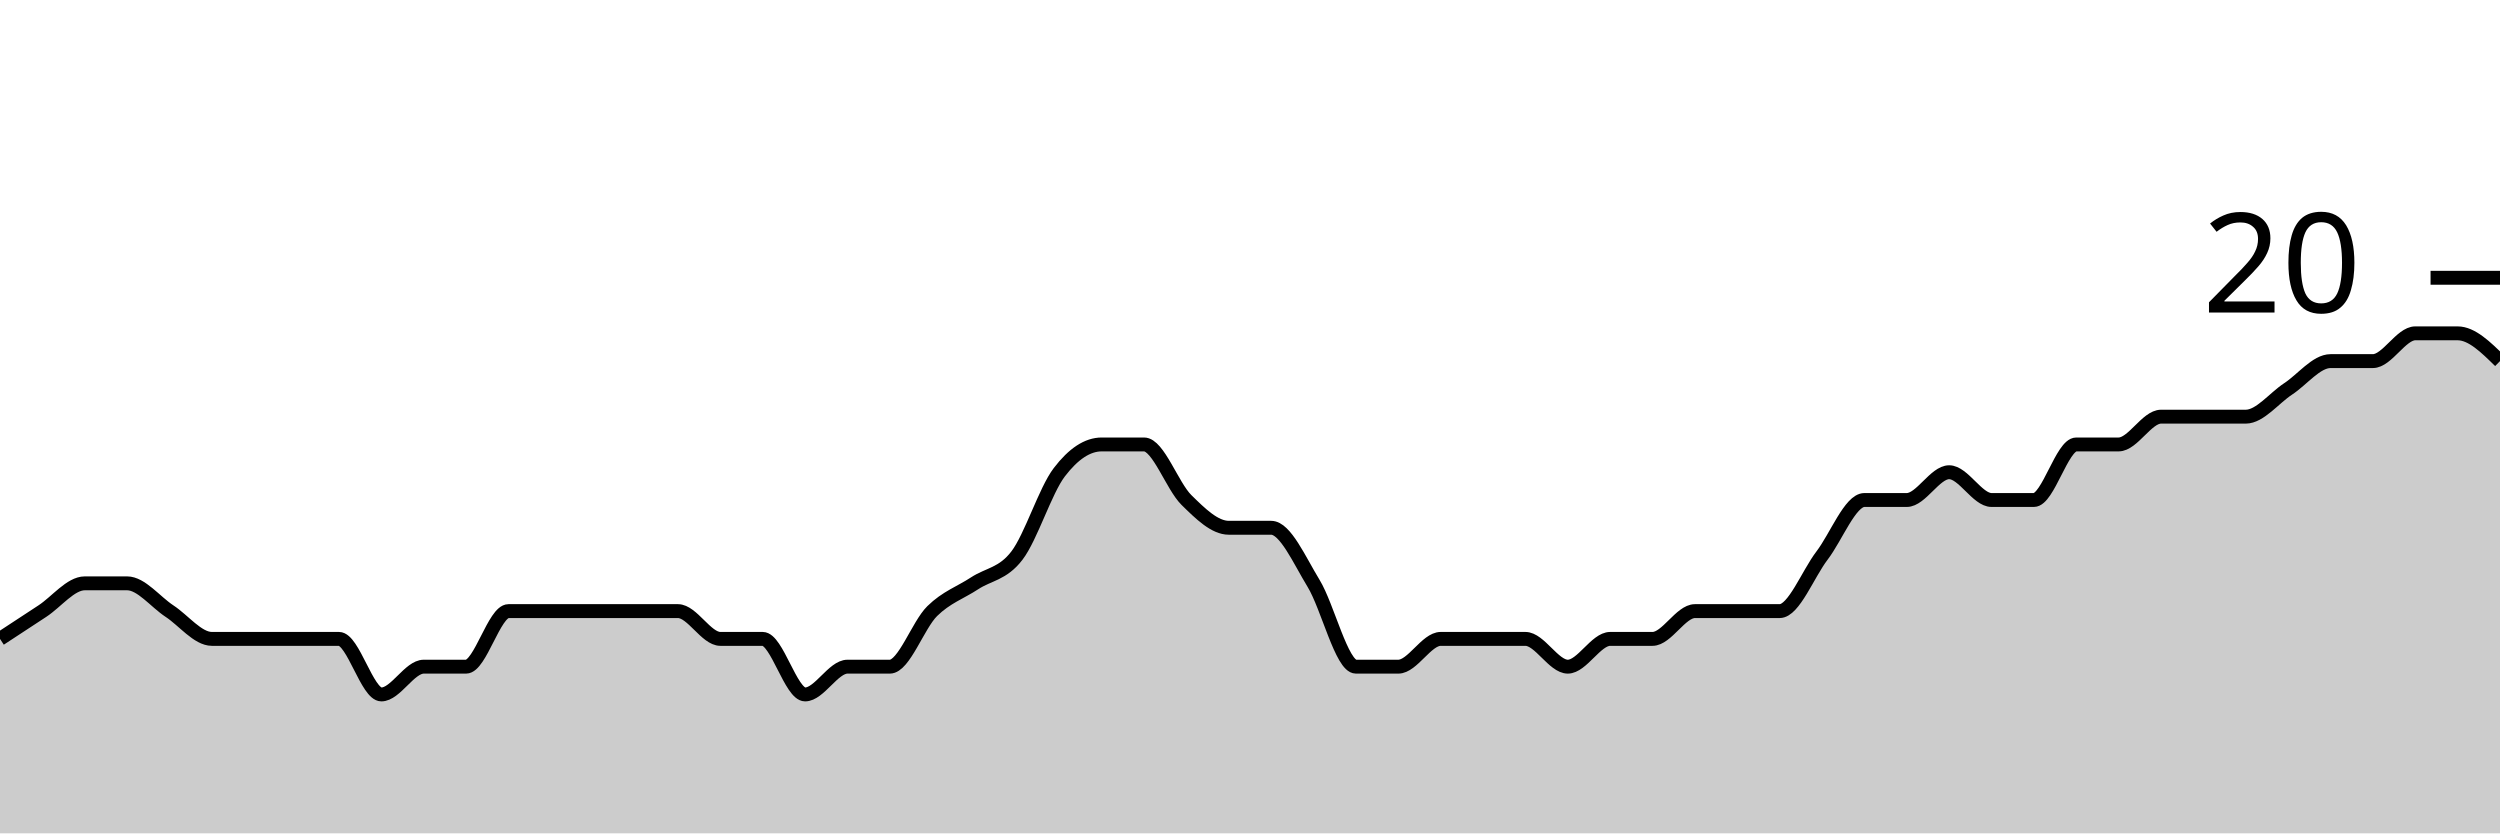
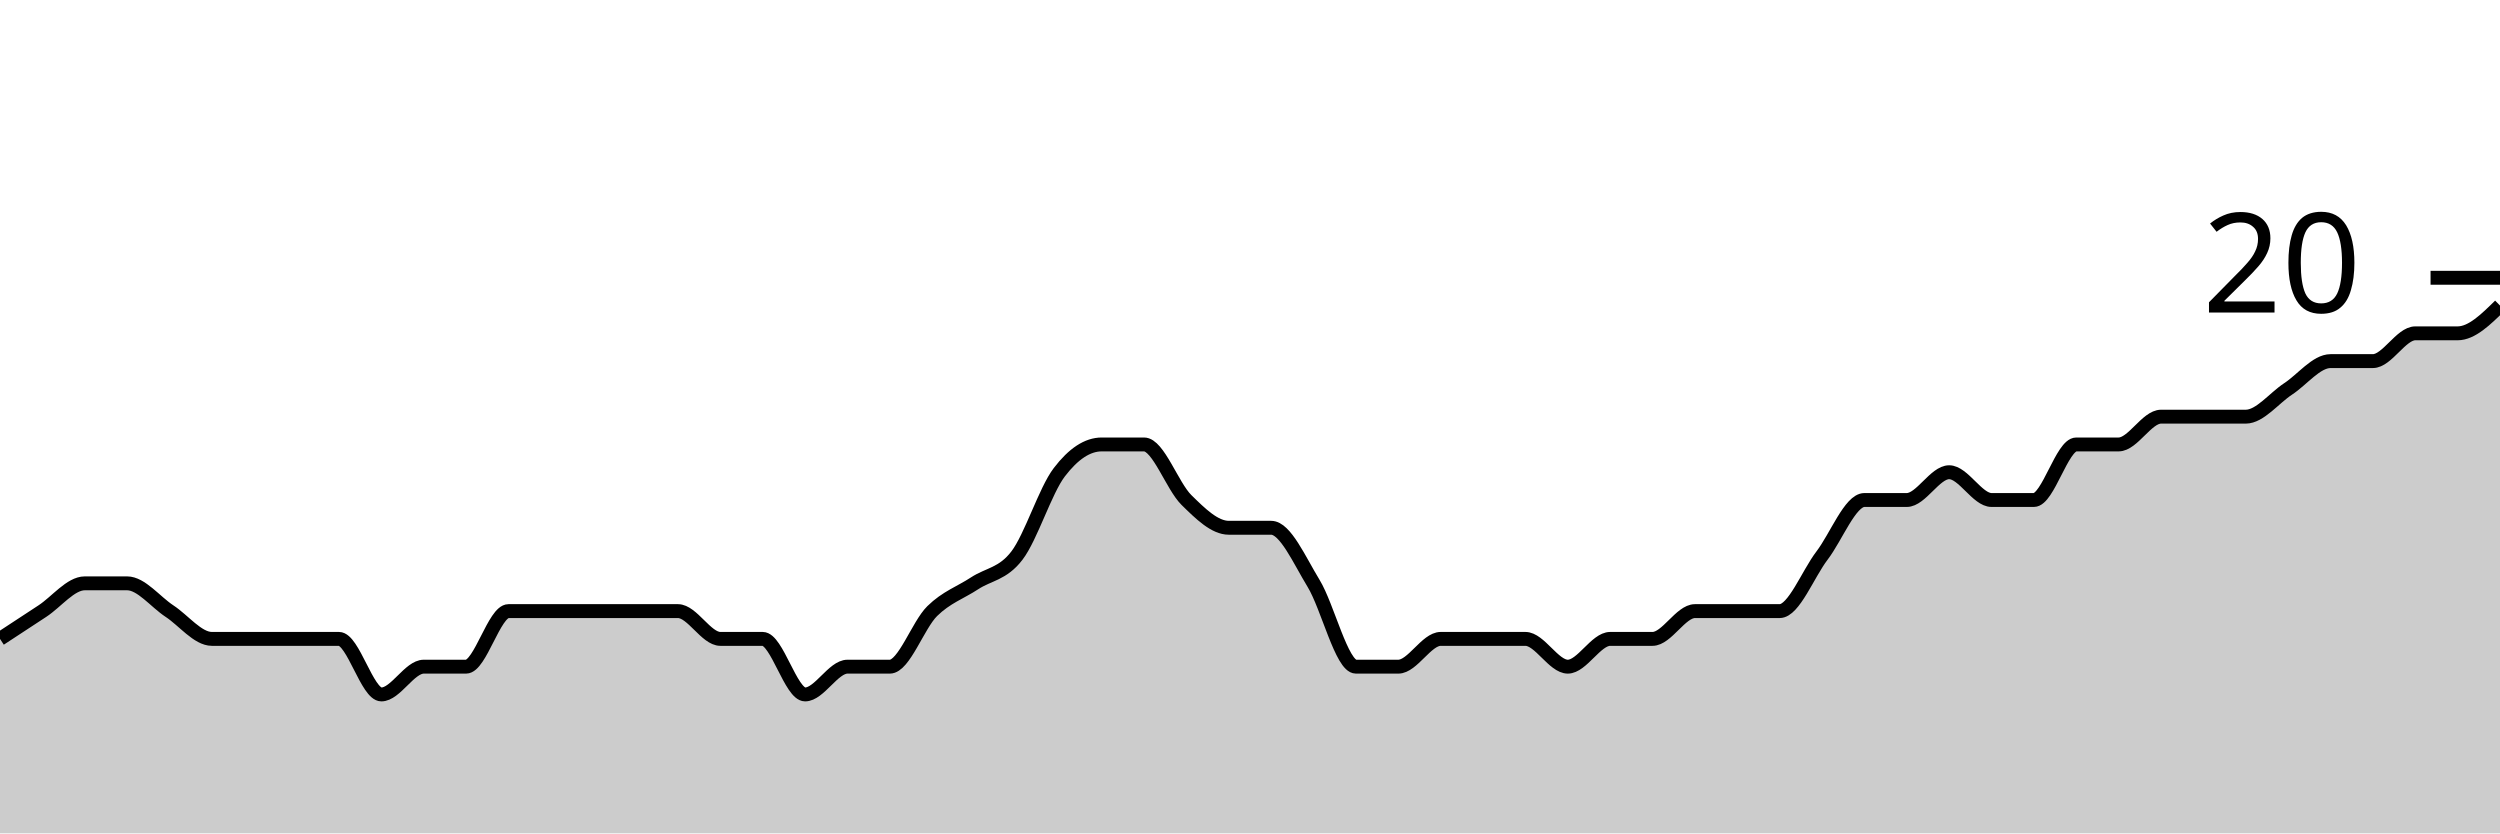
<svg xmlns="http://www.w3.org/2000/svg" viewBox="0 0 180 60">
  <g transform="translate(0,20)">
-     <path class="area" fill="rgba(0, 0, 0, 0.2)" d="M0,26C1.017,25.333,2.034,24.667,3.051,24C4.068,23.333,5.085,22,6.102,22C7.119,22,8.136,22,9.153,22C10.169,22,11.186,23.333,12.203,24C13.22,24.667,14.237,26,15.254,26C16.271,26,17.288,26,18.305,26C19.322,26,20.339,26,21.356,26C22.373,26,23.39,26,24.407,26C25.424,26,26.441,30,27.458,30C28.475,30,29.492,28,30.508,28C31.525,28,32.542,28,33.559,28C34.576,28,35.593,24,36.61,24C37.627,24,38.644,24,39.661,24C40.678,24,41.695,24,42.712,24C43.729,24,44.746,24,45.763,24C46.78,24,47.797,24,48.814,24C49.831,24,50.847,26,51.864,26C52.881,26,53.898,26,54.915,26C55.932,26,56.949,30,57.966,30C58.983,30,60,28,61.017,28C62.034,28,63.051,28,64.068,28C65.085,28,66.102,25,67.119,24C68.136,23,69.153,22.667,70.169,22C71.186,21.333,72.203,21.333,73.22,20C74.237,18.667,75.254,15.333,76.271,14C77.288,12.667,78.305,12,79.322,12C80.339,12,81.356,12,82.373,12C83.39,12,84.407,15,85.424,16C86.441,17,87.458,18,88.475,18C89.492,18,90.508,18,91.525,18C92.542,18,93.559,20.333,94.576,22C95.593,23.667,96.61,28,97.627,28C98.644,28,99.661,28,100.678,28C101.695,28,102.712,26,103.729,26C104.746,26,105.763,26,106.78,26C107.797,26,108.814,26,109.831,26C110.847,26,111.864,28,112.881,28C113.898,28,114.915,26,115.932,26C116.949,26,117.966,26,118.983,26C120,26,121.017,24,122.034,24C123.051,24,124.068,24,125.085,24C126.102,24,127.119,24,128.136,24C129.153,24,130.169,21.333,131.186,20C132.203,18.667,133.22,16,134.237,16C135.254,16,136.271,16,137.288,16C138.305,16,139.322,14,140.339,14C141.356,14,142.373,16,143.39,16C144.407,16,145.424,16,146.441,16C147.458,16,148.475,12,149.492,12C150.508,12,151.525,12,152.542,12C153.559,12,154.576,10,155.593,10C156.61,10,157.627,10,158.644,10C159.661,10,160.678,10,161.695,10C162.712,10,163.729,8.667,164.746,8C165.763,7.333,166.78,6,167.797,6C168.814,6,169.831,6,170.847,6C171.864,6,172.881,4,173.898,4C174.915,4,175.932,4,176.949,4C177.966,4,178.983,5,180,6L180,40C178.983,40,177.966,40,176.949,40C175.932,40,174.915,40,173.898,40C172.881,40,171.864,40,170.847,40C169.831,40,168.814,40,167.797,40C166.78,40,165.763,40,164.746,40C163.729,40,162.712,40,161.695,40C160.678,40,159.661,40,158.644,40C157.627,40,156.61,40,155.593,40C154.576,40,153.559,40,152.542,40C151.525,40,150.508,40,149.492,40C148.475,40,147.458,40,146.441,40C145.424,40,144.407,40,143.39,40C142.373,40,141.356,40,140.339,40C139.322,40,138.305,40,137.288,40C136.271,40,135.254,40,134.237,40C133.22,40,132.203,40,131.186,40C130.169,40,129.153,40,128.136,40C127.119,40,126.102,40,125.085,40C124.068,40,123.051,40,122.034,40C121.017,40,120,40,118.983,40C117.966,40,116.949,40,115.932,40C114.915,40,113.898,40,112.881,40C111.864,40,110.847,40,109.831,40C108.814,40,107.797,40,106.78,40C105.763,40,104.746,40,103.729,40C102.712,40,101.695,40,100.678,40C99.661,40,98.644,40,97.627,40C96.61,40,95.593,40,94.576,40C93.559,40,92.542,40,91.525,40C90.508,40,89.492,40,88.475,40C87.458,40,86.441,40,85.424,40C84.407,40,83.39,40,82.373,40C81.356,40,80.339,40,79.322,40C78.305,40,77.288,40,76.271,40C75.254,40,74.237,40,73.22,40C72.203,40,71.186,40,70.169,40C69.153,40,68.136,40,67.119,40C66.102,40,65.085,40,64.068,40C63.051,40,62.034,40,61.017,40C60,40,58.983,40,57.966,40C56.949,40,55.932,40,54.915,40C53.898,40,52.881,40,51.864,40C50.847,40,49.831,40,48.814,40C47.797,40,46.78,40,45.763,40C44.746,40,43.729,40,42.712,40C41.695,40,40.678,40,39.661,40C38.644,40,37.627,40,36.61,40C35.593,40,34.576,40,33.559,40C32.542,40,31.525,40,30.508,40C29.492,40,28.475,40,27.458,40C26.441,40,25.424,40,24.407,40C23.39,40,22.373,40,21.356,40C20.339,40,19.322,40,18.305,40C17.288,40,16.271,40,15.254,40C14.237,40,13.22,40,12.203,40C11.186,40,10.169,40,9.153,40C8.136,40,7.119,40,6.102,40C5.085,40,4.068,40,3.051,40C2.034,40,1.017,40,0,40Z" />
-     <path class="line" stroke="black" fill="none" d="M0,26C1.017,25.333,2.034,24.667,3.051,24C4.068,23.333,5.085,22,6.102,22C7.119,22,8.136,22,9.153,22C10.169,22,11.186,23.333,12.203,24C13.22,24.667,14.237,26,15.254,26C16.271,26,17.288,26,18.305,26C19.322,26,20.339,26,21.356,26C22.373,26,23.39,26,24.407,26C25.424,26,26.441,30,27.458,30C28.475,30,29.492,28,30.508,28C31.525,28,32.542,28,33.559,28C34.576,28,35.593,24,36.61,24C37.627,24,38.644,24,39.661,24C40.678,24,41.695,24,42.712,24C43.729,24,44.746,24,45.763,24C46.78,24,47.797,24,48.814,24C49.831,24,50.847,26,51.864,26C52.881,26,53.898,26,54.915,26C55.932,26,56.949,30,57.966,30C58.983,30,60,28,61.017,28C62.034,28,63.051,28,64.068,28C65.085,28,66.102,25,67.119,24C68.136,23,69.153,22.667,70.169,22C71.186,21.333,72.203,21.333,73.22,20C74.237,18.667,75.254,15.333,76.271,14C77.288,12.667,78.305,12,79.322,12C80.339,12,81.356,12,82.373,12C83.39,12,84.407,15,85.424,16C86.441,17,87.458,18,88.475,18C89.492,18,90.508,18,91.525,18C92.542,18,93.559,20.333,94.576,22C95.593,23.667,96.61,28,97.627,28C98.644,28,99.661,28,100.678,28C101.695,28,102.712,26,103.729,26C104.746,26,105.763,26,106.78,26C107.797,26,108.814,26,109.831,26C110.847,26,111.864,28,112.881,28C113.898,28,114.915,26,115.932,26C116.949,26,117.966,26,118.983,26C120,26,121.017,24,122.034,24C123.051,24,124.068,24,125.085,24C126.102,24,127.119,24,128.136,24C129.153,24,130.169,21.333,131.186,20C132.203,18.667,133.22,16,134.237,16C135.254,16,136.271,16,137.288,16C138.305,16,139.322,14,140.339,14C141.356,14,142.373,16,143.39,16C144.407,16,145.424,16,146.441,16C147.458,16,148.475,12,149.492,12C150.508,12,151.525,12,152.542,12C153.559,12,154.576,10,155.593,10C156.61,10,157.627,10,158.644,10C159.661,10,160.678,10,161.695,10C162.712,10,163.729,8.667,164.746,8C165.763,7.333,166.78,6,167.797,6C168.814,6,169.831,6,170.847,6C171.864,6,172.881,4,173.898,4C174.915,4,175.932,4,176.949,4C177.966,4,178.983,5,180,6" />
+     <path class="area" fill="rgba(0, 0, 0, 0.2)" d="M0,26C1.017,25.333,2.034,24.667,3.051,24C4.068,23.333,5.085,22,6.102,22C7.119,22,8.136,22,9.153,22C10.169,22,11.186,23.333,12.203,24C13.22,24.667,14.237,26,15.254,26C16.271,26,17.288,26,18.305,26C19.322,26,20.339,26,21.356,26C22.373,26,23.39,26,24.407,26C25.424,26,26.441,30,27.458,30C28.475,30,29.492,28,30.508,28C31.525,28,32.542,28,33.559,28C34.576,28,35.593,24,36.61,24C37.627,24,38.644,24,39.661,24C40.678,24,41.695,24,42.712,24C43.729,24,44.746,24,45.763,24C46.78,24,47.797,24,48.814,24C49.831,24,50.847,26,51.864,26C52.881,26,53.898,26,54.915,26C55.932,26,56.949,30,57.966,30C58.983,30,60,28,61.017,28C62.034,28,63.051,28,64.068,28C65.085,28,66.102,25,67.119,24C68.136,23,69.153,22.667,70.169,22C71.186,21.333,72.203,21.333,73.22,20C74.237,18.667,75.254,15.333,76.271,14C77.288,12.667,78.305,12,79.322,12C80.339,12,81.356,12,82.373,12C83.39,12,84.407,15,85.424,16C86.441,17,87.458,18,88.475,18C89.492,18,90.508,18,91.525,18C92.542,18,93.559,20.333,94.576,22C95.593,23.667,96.61,28,97.627,28C98.644,28,99.661,28,100.678,28C101.695,28,102.712,26,103.729,26C104.746,26,105.763,26,106.78,26C107.797,26,108.814,26,109.831,26C110.847,26,111.864,28,112.881,28C113.898,28,114.915,26,115.932,26C116.949,26,117.966,26,118.983,26C120,26,121.017,24,122.034,24C123.051,24,124.068,24,125.085,24C126.102,24,127.119,24,128.136,24C129.153,24,130.169,21.333,131.186,20C132.203,18.667,133.22,16,134.237,16C135.254,16,136.271,16,137.288,16C138.305,16,139.322,14,140.339,14C141.356,14,142.373,16,143.39,16C144.407,16,145.424,16,146.441,16C147.458,16,148.475,12,149.492,12C150.508,12,151.525,12,152.542,12C153.559,12,154.576,10,155.593,10C156.61,10,157.627,10,158.644,10C159.661,10,160.678,10,161.695,10C162.712,10,163.729,8.667,164.746,8C165.763,7.333,166.78,6,167.797,6C168.814,6,169.831,6,170.847,6C171.864,6,172.881,4,173.898,4C174.915,4,175.932,4,176.949,4C177.966,4,178.983,3,180,2L180,40C178.983,40,177.966,40,176.949,40C175.932,40,174.915,40,173.898,40C172.881,40,171.864,40,170.847,40C169.831,40,168.814,40,167.797,40C166.78,40,165.763,40,164.746,40C163.729,40,162.712,40,161.695,40C160.678,40,159.661,40,158.644,40C157.627,40,156.61,40,155.593,40C154.576,40,153.559,40,152.542,40C151.525,40,150.508,40,149.492,40C148.475,40,147.458,40,146.441,40C145.424,40,144.407,40,143.39,40C142.373,40,141.356,40,140.339,40C139.322,40,138.305,40,137.288,40C136.271,40,135.254,40,134.237,40C133.22,40,132.203,40,131.186,40C130.169,40,129.153,40,128.136,40C127.119,40,126.102,40,125.085,40C124.068,40,123.051,40,122.034,40C121.017,40,120,40,118.983,40C117.966,40,116.949,40,115.932,40C114.915,40,113.898,40,112.881,40C111.864,40,110.847,40,109.831,40C108.814,40,107.797,40,106.78,40C105.763,40,104.746,40,103.729,40C102.712,40,101.695,40,100.678,40C99.661,40,98.644,40,97.627,40C96.61,40,95.593,40,94.576,40C93.559,40,92.542,40,91.525,40C90.508,40,89.492,40,88.475,40C87.458,40,86.441,40,85.424,40C84.407,40,83.39,40,82.373,40C81.356,40,80.339,40,79.322,40C78.305,40,77.288,40,76.271,40C75.254,40,74.237,40,73.22,40C72.203,40,71.186,40,70.169,40C69.153,40,68.136,40,67.119,40C66.102,40,65.085,40,64.068,40C63.051,40,62.034,40,61.017,40C60,40,58.983,40,57.966,40C56.949,40,55.932,40,54.915,40C53.898,40,52.881,40,51.864,40C50.847,40,49.831,40,48.814,40C47.797,40,46.78,40,45.763,40C44.746,40,43.729,40,42.712,40C41.695,40,40.678,40,39.661,40C38.644,40,37.627,40,36.61,40C35.593,40,34.576,40,33.559,40C32.542,40,31.525,40,30.508,40C29.492,40,28.475,40,27.458,40C26.441,40,25.424,40,24.407,40C23.39,40,22.373,40,21.356,40C20.339,40,19.322,40,18.305,40C17.288,40,16.271,40,15.254,40C14.237,40,13.22,40,12.203,40C11.186,40,10.169,40,9.153,40C8.136,40,7.119,40,6.102,40C5.085,40,4.068,40,3.051,40C2.034,40,1.017,40,0,40Z" />
+     <path class="line" stroke="black" fill="none" d="M0,26C1.017,25.333,2.034,24.667,3.051,24C4.068,23.333,5.085,22,6.102,22C7.119,22,8.136,22,9.153,22C10.169,22,11.186,23.333,12.203,24C13.22,24.667,14.237,26,15.254,26C16.271,26,17.288,26,18.305,26C19.322,26,20.339,26,21.356,26C22.373,26,23.39,26,24.407,26C25.424,26,26.441,30,27.458,30C28.475,30,29.492,28,30.508,28C31.525,28,32.542,28,33.559,28C34.576,28,35.593,24,36.61,24C37.627,24,38.644,24,39.661,24C40.678,24,41.695,24,42.712,24C43.729,24,44.746,24,45.763,24C46.78,24,47.797,24,48.814,24C49.831,24,50.847,26,51.864,26C52.881,26,53.898,26,54.915,26C55.932,26,56.949,30,57.966,30C58.983,30,60,28,61.017,28C62.034,28,63.051,28,64.068,28C65.085,28,66.102,25,67.119,24C68.136,23,69.153,22.667,70.169,22C71.186,21.333,72.203,21.333,73.22,20C74.237,18.667,75.254,15.333,76.271,14C77.288,12.667,78.305,12,79.322,12C80.339,12,81.356,12,82.373,12C83.39,12,84.407,15,85.424,16C86.441,17,87.458,18,88.475,18C89.492,18,90.508,18,91.525,18C92.542,18,93.559,20.333,94.576,22C95.593,23.667,96.61,28,97.627,28C98.644,28,99.661,28,100.678,28C101.695,28,102.712,26,103.729,26C104.746,26,105.763,26,106.78,26C107.797,26,108.814,26,109.831,26C110.847,26,111.864,28,112.881,28C113.898,28,114.915,26,115.932,26C116.949,26,117.966,26,118.983,26C120,26,121.017,24,122.034,24C123.051,24,124.068,24,125.085,24C126.102,24,127.119,24,128.136,24C129.153,24,130.169,21.333,131.186,20C132.203,18.667,133.22,16,134.237,16C135.254,16,136.271,16,137.288,16C138.305,16,139.322,14,140.339,14C141.356,14,142.373,16,143.39,16C144.407,16,145.424,16,146.441,16C147.458,16,148.475,12,149.492,12C150.508,12,151.525,12,152.542,12C153.559,12,154.576,10,155.593,10C156.61,10,157.627,10,158.644,10C159.661,10,160.678,10,161.695,10C162.712,10,163.729,8.667,164.746,8C165.763,7.333,166.78,6,167.797,6C168.814,6,169.831,6,170.847,6C171.864,6,172.881,4,173.898,4C174.915,4,175.932,4,176.949,4C177.966,4,178.983,3,180,2" />
    <path class="axis-ceiling" stroke-width="1" stroke="black" fill="none" d="M175,0L180,0" />
    <text class="axis-ceiling-label" font-family="sans-serif" text-anchor="end" font-size="10px" x="170" y="2.5">20</text>
  </g>
</svg>
